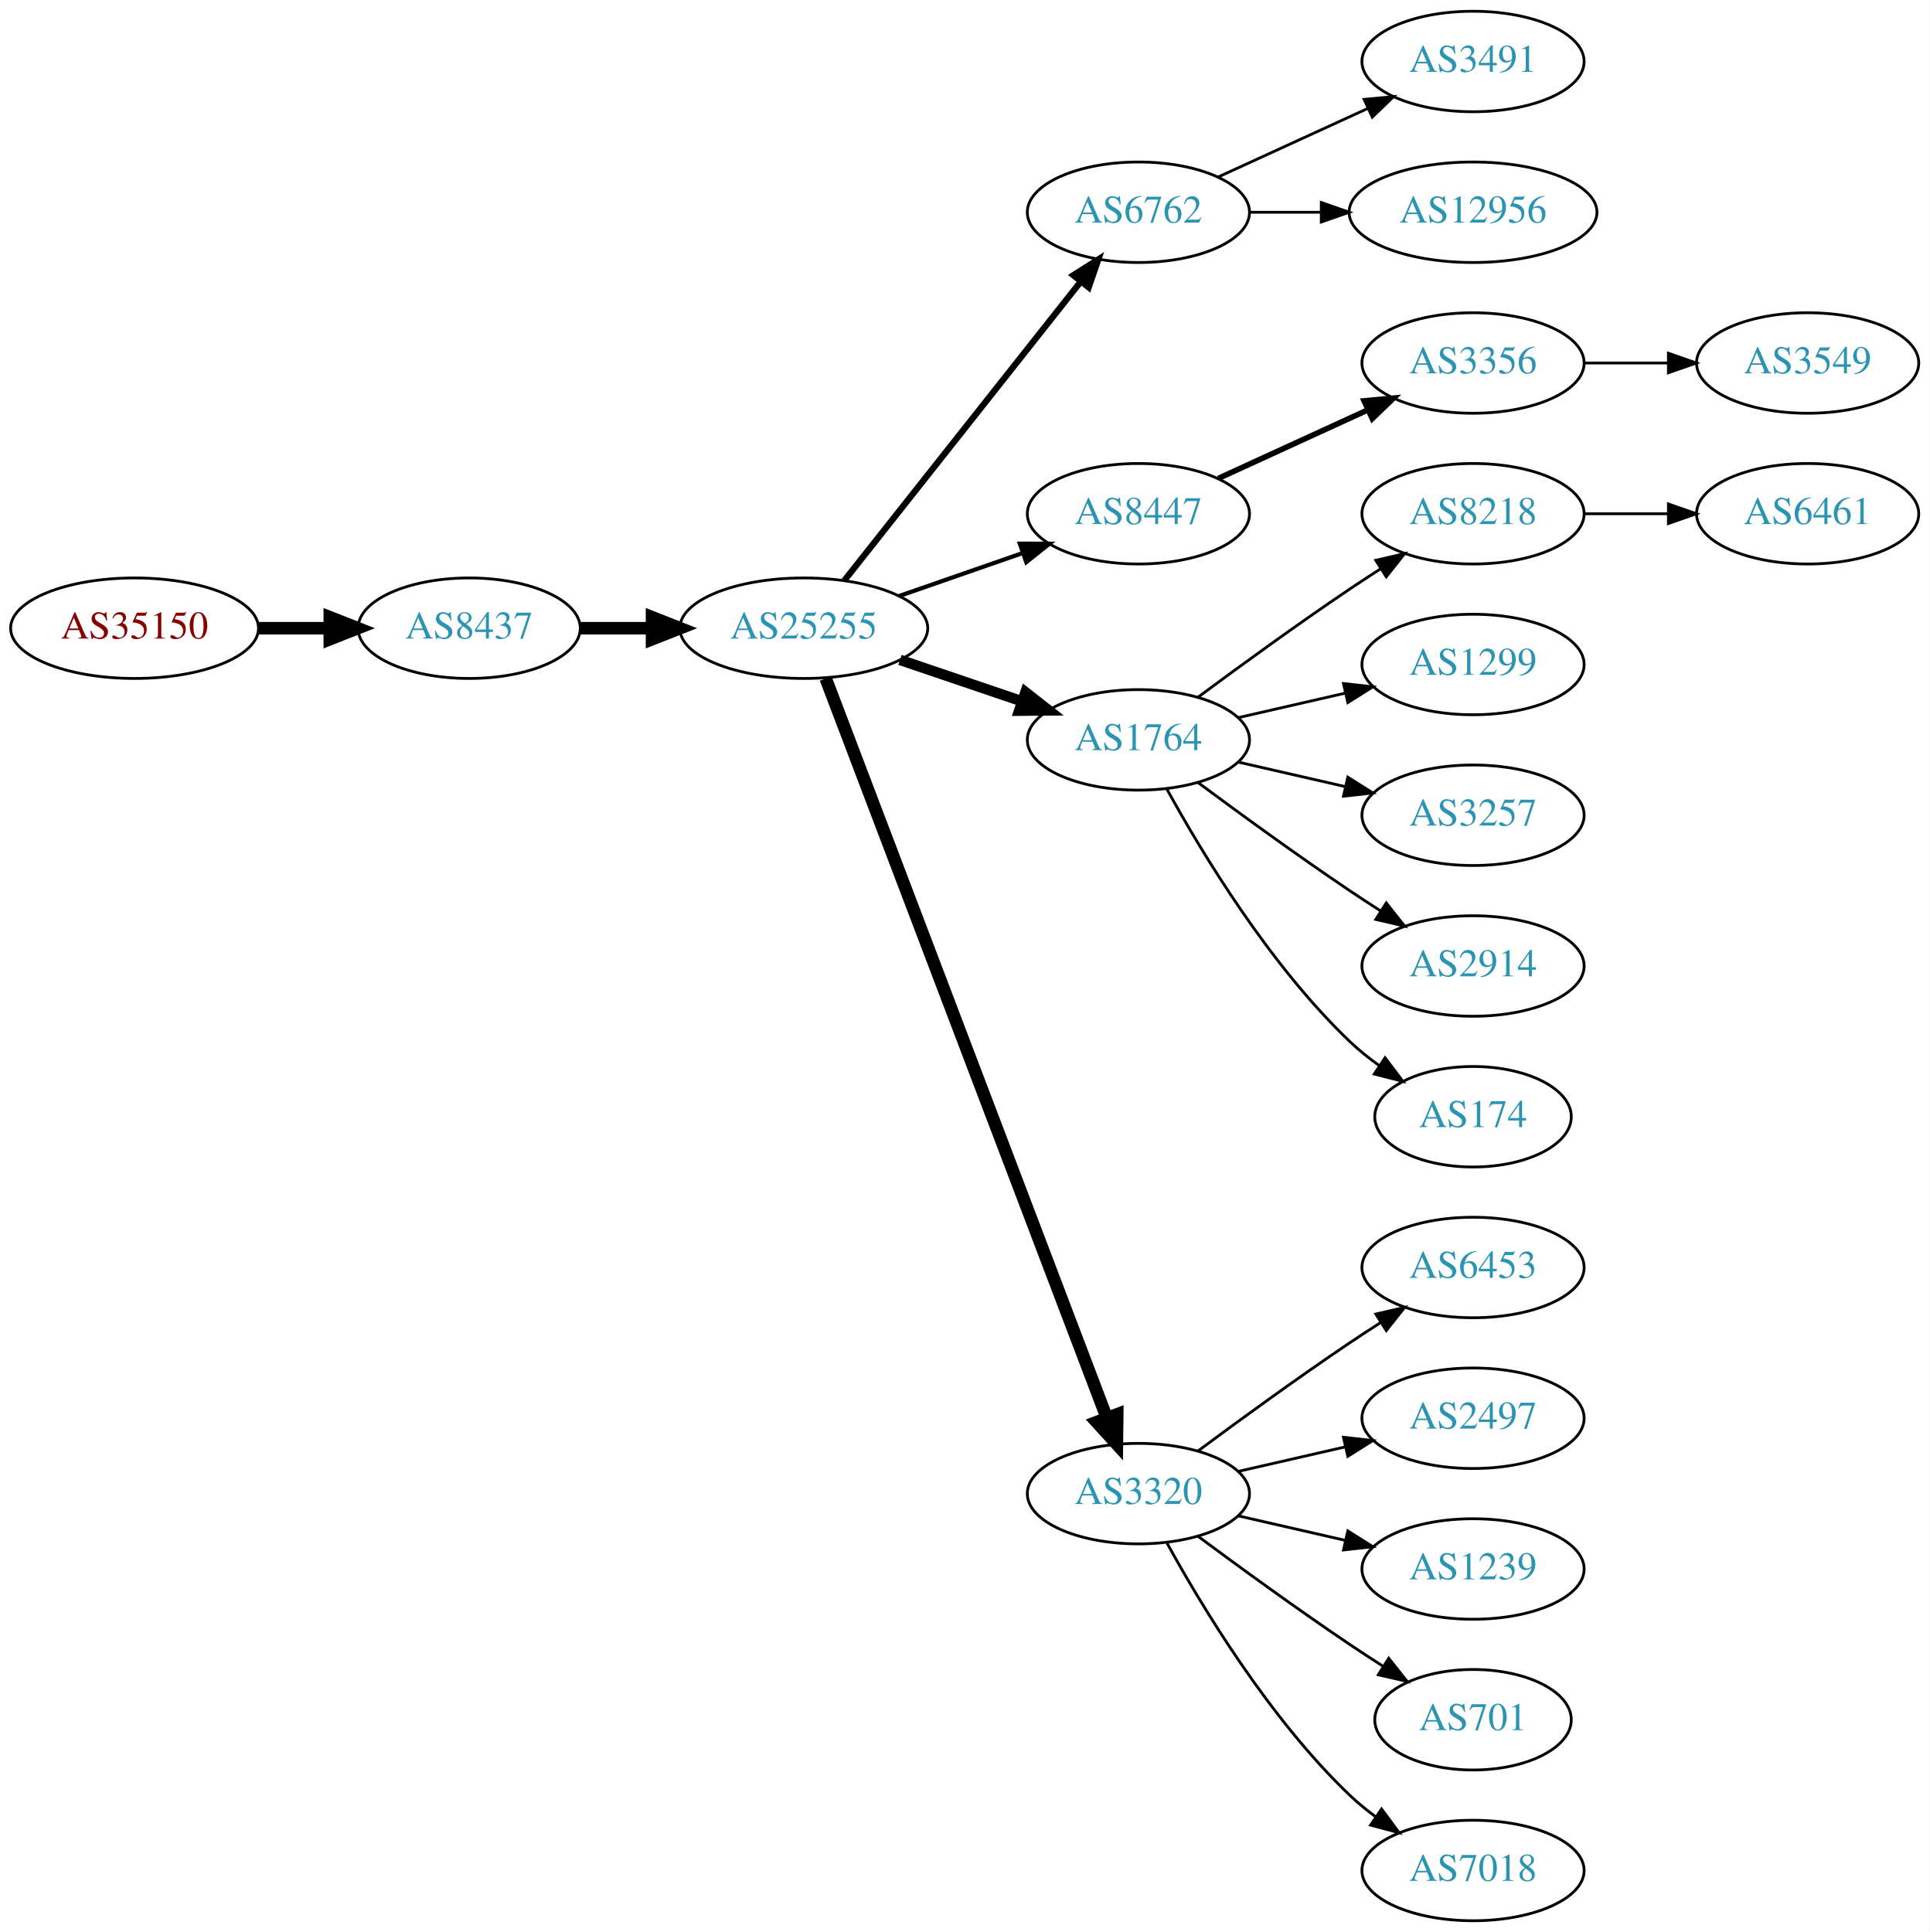
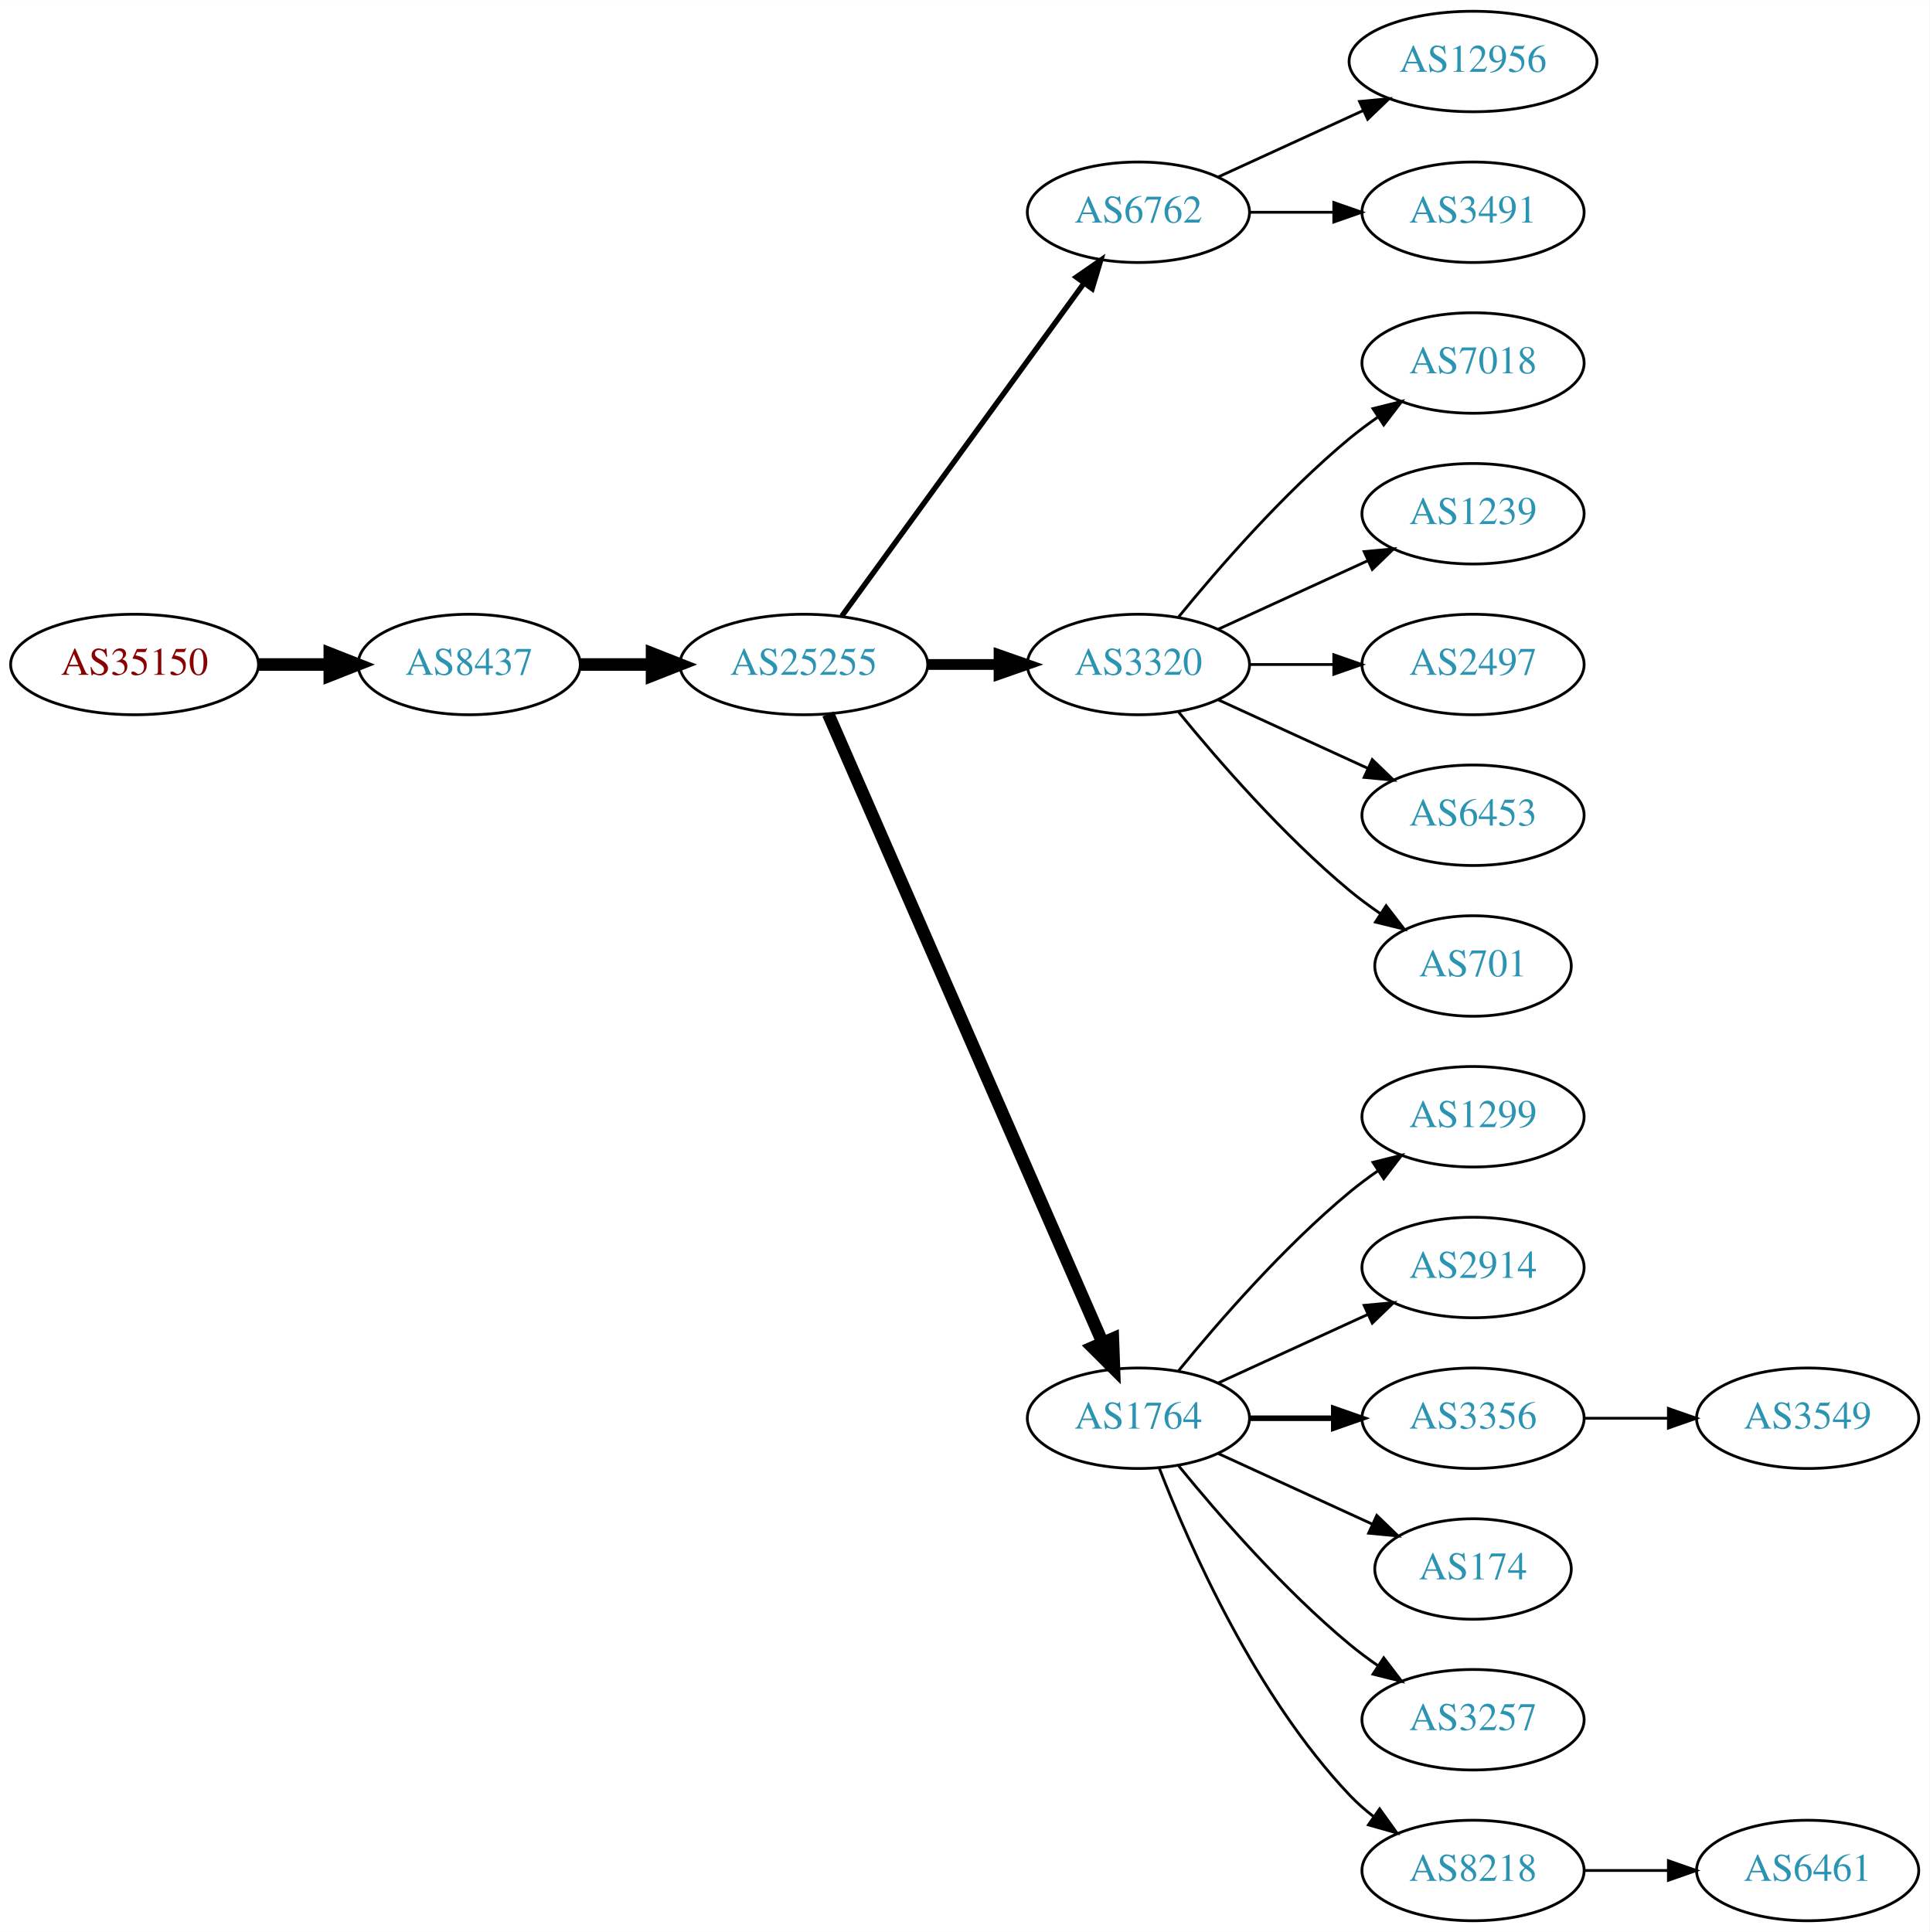
<svg xmlns="http://www.w3.org/2000/svg" xmlns:xlink="http://www.w3.org/1999/xlink" width="691pt" height="692pt" viewBox="0.00 0.00 691.06 692.00">
  <g id="graph0" class="graph" transform="scale(1 1) rotate(0) translate(4 688)">
    <polygon fill="white" stroke="none" points="-4,4 -4,-688 687.055,-688 687.055,4 -4,4" />
    <g id="node1" class="node">
      <g id="a_node1">
        <a xlink:href="/asn/35150" xlink:title="AS35150 ~ voestalpine Tubulars GmbH &amp; Co KG [AT]">
-           <ellipse fill="#ffffff" stroke="black" cx="44.196" cy="-463" rx="44.393" ry="18" />
-           <text text-anchor="middle" x="44.196" y="-459.3" font-family="Times,serif" font-size="14.00" fill="#880000">AS35150</text>
+           <ellipse fill="#ffffff" stroke="black" cx="44.196" cy="-450" rx="44.393" ry="18" />
+           <text text-anchor="middle" x="44.196" y="-446.3" font-family="Times,serif" font-size="14.00" fill="#880000">AS35150</text>
        </a>
      </g>
    </g>
    <g id="node2" class="node">
      <g id="a_node2">
        <a xlink:href="/asn/8437" xlink:title="AS8437 ~ Hutchison Drei Austria GmbH [AT]">
-           <ellipse fill="#ffffff" stroke="black" cx="164.039" cy="-463" rx="39.794" ry="18" />
-           <text text-anchor="middle" x="164.039" y="-459.3" font-family="Times,serif" font-size="14.00" fill="#2c94b3">AS8437</text>
+           <ellipse fill="#ffffff" stroke="black" cx="164.039" cy="-450" rx="39.794" ry="18" />
+           <text text-anchor="middle" x="164.039" y="-446.3" font-family="Times,serif" font-size="14.00" fill="#2c94b3">AS8437</text>
        </a>
      </g>
    </g>
    <g id="edge1" class="edge">
-       <path fill="none" stroke="black" stroke-width="4.5" d="M88.407,-463C96.72,-463 105.482,-463 113.965,-463" />
-       <polygon fill="black" stroke="black" stroke-width="4.5" points="114.123,-466.938 124.123,-463 114.123,-459.063 114.123,-466.938" />
+       <path fill="none" stroke="black" stroke-width="4.5" d="M88.407,-450C96.72,-450 105.482,-450 113.965,-450" />
+       <polygon fill="black" stroke="black" stroke-width="4.5" points="114.123,-453.938 124.123,-450 114.123,-446.063 114.123,-453.938" />
    </g>
    <g id="node3" class="node">
      <g id="a_node3">
        <a xlink:href="/asn/25255" xlink:title="AS25255 ~ ==&gt; TELE2 AUSTRIA &lt;== [AT]">
-           <ellipse fill="#ffffff" stroke="black" cx="283.881" cy="-463" rx="44.393" ry="18" />
-           <text text-anchor="middle" x="283.881" y="-459.3" font-family="Times,serif" font-size="14.00" fill="#2c94b3">AS25255</text>
+           <ellipse fill="#ffffff" stroke="black" cx="283.881" cy="-450" rx="44.393" ry="18" />
+           <text text-anchor="middle" x="283.881" y="-446.3" font-family="Times,serif" font-size="14.00" fill="#2c94b3">AS25255</text>
        </a>
      </g>
    </g>
    <g id="edge2" class="edge">
-       <path fill="none" stroke="black" stroke-width="4.5" d="M203.951,-463C212.054,-463 220.729,-463 229.255,-463" />
-       <polygon fill="black" stroke="black" stroke-width="4.5" points="229.533,-466.938 239.533,-463 229.533,-459.063 229.533,-466.938" />
+       <path fill="none" stroke="black" stroke-width="4.5" d="M203.951,-450C212.054,-450 220.729,-450 229.255,-450" />
+       <polygon fill="black" stroke="black" stroke-width="4.5" points="229.533,-453.938 239.533,-450 229.533,-446.063 229.533,-453.938" />
    </g>
    <g id="node4" class="node">
      <g id="a_node4">
        <a xlink:href="/asn/6762" xlink:title="AS6762 ~ TELECOM ITALIA SPARKLE S.p.A. [IT]">
          <ellipse fill="#ffffff" stroke="black" cx="403.724" cy="-612" rx="39.794" ry="18" />
          <text text-anchor="middle" x="403.724" y="-608.3" font-family="Times,serif" font-size="14.00" fill="#2c94b3">AS6762</text>
        </a>
      </g>
    </g>
    <g id="edge3" class="edge">
-       <path fill="none" stroke="black" stroke-width="2.25" d="M298.399,-480.092C319.177,-506.364 359.068,-556.802 383.05,-587.125" />
-       <polygon fill="black" stroke="black" stroke-width="2.25" points="380.415,-589.435 389.363,-595.107 385.905,-585.093 380.415,-589.435" />
+       <path fill="none" stroke="black" stroke-width="1.929" d="M297.492,-467.337C318.313,-495.96 359.975,-553.233 384.164,-586.486" />
+       <polygon fill="black" stroke="black" stroke-width="1.929" points="381.49,-588.76 390.203,-594.788 387.151,-584.642 381.49,-588.76" />
    </g>
    <g id="node5" class="node">
      <g id="a_node5">
-         <a xlink:href="/asn/8447" xlink:title="AS8447 ~ A1 Telekom Austria AG [AT]">
-           <ellipse fill="#ffffff" stroke="black" cx="403.724" cy="-504" rx="39.794" ry="18" />
-           <text text-anchor="middle" x="403.724" y="-500.3" font-family="Times,serif" font-size="14.00" fill="#2c94b3">AS8447</text>
+         <a xlink:href="/asn/3320" xlink:title="AS3320 ~ DTAG [DE]">
+           <ellipse fill="#ffffff" stroke="black" cx="403.724" cy="-450" rx="39.794" ry="18" />
+           <text text-anchor="middle" x="403.724" y="-446.3" font-family="Times,serif" font-size="14.00" fill="#2c94b3">AS3320</text>
        </a>
      </g>
    </g>
    <g id="edge4" class="edge">
-       <path fill="none" stroke="black" stroke-width="1.5" d="M318.021,-474.53C331.738,-479.302 347.777,-484.883 362.187,-489.896" />
-       <polygon fill="black" stroke="black" stroke-width="1.5" points="361.259,-493.279 371.853,-493.26 363.559,-486.668 361.259,-493.279" />
+       <path fill="none" stroke="black" stroke-width="3.857" d="M328.092,-450C336.405,-450 345.168,-450 353.65,-450" />
+       <polygon fill="black" stroke="black" stroke-width="3.857" points="353.809,-453.5 363.809,-450 353.809,-446.5 353.809,-453.5" />
    </g>
    <g id="node6" class="node">
      <g id="a_node6">
        <a xlink:href="/asn/1764" xlink:title="AS1764 ~ NEXTLAYER-AS [AT]">
-           <ellipse fill="#ffffff" stroke="black" cx="403.724" cy="-423" rx="39.794" ry="18" />
-           <text text-anchor="middle" x="403.724" y="-419.3" font-family="Times,serif" font-size="14.00" fill="#2c94b3">AS1764</text>
+           <ellipse fill="#ffffff" stroke="black" cx="403.724" cy="-180" rx="39.794" ry="18" />
+           <text text-anchor="middle" x="403.724" y="-176.3" font-family="Times,serif" font-size="14.00" fill="#2c94b3">AS1764</text>
        </a>
      </g>
    </g>
    <g id="edge5" class="edge">
-       <path fill="none" stroke="black" stroke-width="3.75" d="M318.335,-451.645C331.936,-447.028 347.778,-441.651 362.039,-436.81" />
-       <polygon fill="black" stroke="black" stroke-width="3.75" points="363.268,-440.089 371.613,-433.56 361.018,-433.46 363.268,-440.089" />
+       <path fill="none" stroke="black" stroke-width="4.5" d="M292.613,-432.285C312.714,-386.229 366.723,-262.486 390.826,-207.261" />
+       <polygon fill="black" stroke="black" stroke-width="4.5" points="394.572,-208.521 394.963,-197.781 387.354,-205.371 394.572,-208.521" />
+     </g>
+     <g id="node18" class="node">
+       <g id="a_node18">
+         <a xlink:href="/asn/12956" xlink:title="AS12956 ~ TELXIUS [ES]">
+           <ellipse fill="#ffffff" stroke="black" cx="523.566" cy="-666" rx="44.393" ry="18" />
+           <text text-anchor="middle" x="523.566" y="-662.3" font-family="Times,serif" font-size="14.00" fill="#2c94b3">AS12956</text>
+         </a>
+       </g>
+     </g>
+     <g id="edge17" class="edge">
+       <path fill="none" stroke="black" d="M432.353,-624.661C447.85,-631.762 467.417,-640.728 484.364,-648.494" />
+       <polygon fill="black" stroke="black" points="482.917,-651.681 493.466,-652.665 485.833,-645.317 482.917,-651.681" />
+     </g>
+     <g id="node19" class="node">
+       <g id="a_node19">
+         <a xlink:href="/asn/3491" xlink:title="AS3491 ~ PCCW Global, Inc. [US]">
+           <ellipse fill="#ffffff" stroke="black" cx="523.566" cy="-612" rx="39.794" ry="18" />
+           <text text-anchor="middle" x="523.566" y="-608.3" font-family="Times,serif" font-size="14.00" fill="#2c94b3">AS3491</text>
+         </a>
+       </g>
+     </g>
+     <g id="edge18" class="edge">
+       <path fill="none" stroke="black" d="M443.636,-612C453.19,-612 463.539,-612 473.502,-612" />
+       <polygon fill="black" stroke="black" points="473.695,-615.5 483.695,-612 473.694,-608.5 473.695,-615.5" />
    </g>
    <g id="node7" class="node">
      <g id="a_node7">
-         <a xlink:href="/asn/3320" xlink:title="AS3320 ~ DTAG [DE]">
-           <ellipse fill="#ffffff" stroke="black" cx="403.724" cy="-153" rx="39.794" ry="18" />
-           <text text-anchor="middle" x="403.724" y="-149.3" font-family="Times,serif" font-size="14.00" fill="#2c94b3">AS3320</text>
+         <a xlink:href="/asn/7018" xlink:title="AS7018 ~ AT&amp;T Services, Inc. [US]">
+           <ellipse fill="#ffffff" stroke="black" cx="523.566" cy="-558" rx="39.794" ry="18" />
+           <text text-anchor="middle" x="523.566" y="-554.3" font-family="Times,serif" font-size="14.00" fill="#2c94b3">AS7018</text>
        </a>
      </g>
    </g>
    <g id="edge6" class="edge">
-       <path fill="none" stroke="black" stroke-width="4.5" d="M291.726,-444.993C311.502,-392.97 368.805,-242.227 392.393,-180.176" />
-       <polygon fill="black" stroke="black" stroke-width="4.5" points="396.134,-181.417 396.007,-170.67 388.773,-178.619 396.134,-181.417" />
+       <path fill="none" stroke="black" d="M418.143,-467.065C432.257,-484.375 455.672,-511.345 479.37,-531 482.587,-533.668 486.087,-536.27 489.658,-538.741" />
+       <polygon fill="black" stroke="black" points="487.735,-541.666 498.014,-544.236 491.581,-535.817 487.735,-541.666" />
    </g>
    <g id="node8" class="node">
      <g id="a_node8">
-         <a xlink:href="/asn/3491" xlink:title="AS3491 ~ PCCW Global, Inc. [US]">
-           <ellipse fill="#ffffff" stroke="black" cx="523.566" cy="-666" rx="39.794" ry="18" />
-           <text text-anchor="middle" x="523.566" y="-662.3" font-family="Times,serif" font-size="14.00" fill="#2c94b3">AS3491</text>
+         <a xlink:href="/asn/1239" xlink:title="AS1239 ~ Sprint [US]">
+           <ellipse fill="#ffffff" stroke="black" cx="523.566" cy="-504" rx="39.794" ry="18" />
+           <text text-anchor="middle" x="523.566" y="-500.3" font-family="Times,serif" font-size="14.00" fill="#2c94b3">AS1239</text>
        </a>
      </g>
    </g>
    <g id="edge7" class="edge">
-       <path fill="none" stroke="black" d="M432.353,-624.661C448.31,-631.973 468.58,-641.261 485.863,-649.181" />
-       <polygon fill="black" stroke="black" points="484.562,-652.435 495.111,-653.419 487.478,-646.071 484.562,-652.435" />
+       <path fill="none" stroke="black" d="M432.353,-462.661C448.31,-469.973 468.58,-479.261 485.863,-487.181" />
+       <polygon fill="black" stroke="black" points="484.562,-490.435 495.111,-491.419 487.478,-484.071 484.562,-490.435" />
    </g>
    <g id="node9" class="node">
      <g id="a_node9">
-         <a xlink:href="/asn/12956" xlink:title="AS12956 ~ TELXIUS [ES]">
-           <ellipse fill="#ffffff" stroke="black" cx="523.566" cy="-612" rx="44.393" ry="18" />
-           <text text-anchor="middle" x="523.566" y="-608.3" font-family="Times,serif" font-size="14.00" fill="#2c94b3">AS12956</text>
+         <a xlink:href="/asn/2497" xlink:title="AS2497 ~ Internet Initiative Japan Inc. [JP]">
+           <ellipse fill="#ffffff" stroke="black" cx="523.566" cy="-450" rx="39.794" ry="18" />
+           <text text-anchor="middle" x="523.566" y="-446.3" font-family="Times,serif" font-size="14.00" fill="#2c94b3">AS2497</text>
        </a>
      </g>
    </g>
    <g id="edge8" class="edge">
-       <path fill="none" stroke="black" d="M443.636,-612C451.739,-612 460.414,-612 468.941,-612" />
-       <polygon fill="black" stroke="black" points="469.218,-615.5 479.218,-612 469.218,-608.5 469.218,-615.5" />
+       <path fill="none" stroke="black" d="M443.636,-450C453.19,-450 463.539,-450 473.502,-450" />
+       <polygon fill="black" stroke="black" points="473.695,-453.5 483.695,-450 473.694,-446.5 473.695,-453.5" />
    </g>
    <g id="node10" class="node">
      <g id="a_node10">
-         <a xlink:href="/asn/3356" xlink:title="AS3356 ~ Level 3 Parent, LLC [US]">
-           <ellipse fill="#ffffff" stroke="black" cx="523.566" cy="-558" rx="39.794" ry="18" />
-           <text text-anchor="middle" x="523.566" y="-554.3" font-family="Times,serif" font-size="14.00" fill="#2c94b3">AS3356</text>
+         <a xlink:href="/asn/6453" xlink:title="AS6453 ~ TATA COMMUNICATIONS (AMERICA) INC [US]">
+           <ellipse fill="#ffffff" stroke="black" cx="523.566" cy="-396" rx="39.794" ry="18" />
+           <text text-anchor="middle" x="523.566" y="-392.3" font-family="Times,serif" font-size="14.00" fill="#2c94b3">AS6453</text>
        </a>
      </g>
    </g>
    <g id="edge9" class="edge">
-       <path fill="none" stroke="black" stroke-width="2" d="M432.353,-516.661C448.31,-523.973 468.58,-533.261 485.863,-541.181" />
-       <polygon fill="black" stroke="black" stroke-width="2" points="484.562,-544.435 495.111,-545.419 487.478,-538.071 484.562,-544.435" />
+       <path fill="none" stroke="black" d="M432.353,-437.339C448.31,-430.027 468.58,-420.739 485.863,-412.819" />
+       <polygon fill="black" stroke="black" points="487.478,-415.929 495.111,-408.581 484.562,-409.565 487.478,-415.929" />
+     </g>
+     <g id="node11" class="node">
+       <g id="a_node11">
+         <a xlink:href="/asn/701" xlink:title="AS701 ~ UUNET [US]">
+           <ellipse fill="#ffffff" stroke="black" cx="523.566" cy="-342" rx="35.194" ry="18" />
+           <text text-anchor="middle" x="523.566" y="-338.3" font-family="Times,serif" font-size="14.00" fill="#2c94b3">AS701</text>
+         </a>
+       </g>
+     </g>
+     <g id="edge10" class="edge">
+       <path fill="none" stroke="black" d="M418.143,-432.935C432.257,-415.625 455.672,-388.655 479.37,-369 482.833,-366.128 486.626,-363.331 490.48,-360.692" />
+       <polygon fill="black" stroke="black" points="492.442,-363.592 498.913,-355.203 488.623,-357.725 492.442,-363.592" />
    </g>
    <g id="node12" class="node">
      <g id="a_node12">
-         <a xlink:href="/asn/8218" xlink:title="AS8218 ~ legacy Neotelecoms [FR]">
-           <ellipse fill="#ffffff" stroke="black" cx="523.566" cy="-504" rx="39.794" ry="18" />
-           <text text-anchor="middle" x="523.566" y="-500.3" font-family="Times,serif" font-size="14.00" fill="#2c94b3">AS8218</text>
+         <a xlink:href="/asn/1299" xlink:title="AS1299 ~ Telia Carrier [EU]">
+           <ellipse fill="#ffffff" stroke="black" cx="523.566" cy="-288" rx="39.794" ry="18" />
+           <text text-anchor="middle" x="523.566" y="-284.3" font-family="Times,serif" font-size="14.00" fill="#2c94b3">AS1299</text>
        </a>
      </g>
    </g>
    <g id="edge11" class="edge">
-       <path fill="none" stroke="black" d="M425.054,-438.277C439.916,-449.304 460.661,-464.407 479.37,-477 482.919,-479.389 486.67,-481.839 490.418,-484.242" />
-       <polygon fill="black" stroke="black" points="488.744,-487.325 499.067,-489.712 492.486,-481.409 488.744,-487.325" />
+       <path fill="none" stroke="black" d="M418.143,-197.065C432.257,-214.375 455.672,-241.345 479.37,-261 482.587,-263.668 486.087,-266.27 489.658,-268.741" />
+       <polygon fill="black" stroke="black" points="487.735,-271.666 498.014,-274.236 491.581,-265.817 487.735,-271.666" />
    </g>
    <g id="node13" class="node">
      <g id="a_node13">
-         <a xlink:href="/asn/1299" xlink:title="AS1299 ~ Telia Carrier [EU]">
-           <ellipse fill="#ffffff" stroke="black" cx="523.566" cy="-450" rx="39.794" ry="18" />
-           <text text-anchor="middle" x="523.566" y="-446.3" font-family="Times,serif" font-size="14.00" fill="#2c94b3">AS1299</text>
+         <a xlink:href="/asn/2914" xlink:title="AS2914 ~ NTT America, Inc. [US]">
+           <ellipse fill="#ffffff" stroke="black" cx="523.566" cy="-234" rx="39.794" ry="18" />
+           <text text-anchor="middle" x="523.566" y="-230.3" font-family="Times,serif" font-size="14.00" fill="#2c94b3">AS2914</text>
        </a>
      </g>
    </g>
    <g id="edge12" class="edge">
-       <path fill="none" stroke="black" d="M439.443,-430.955C451.443,-433.704 465.064,-436.825 477.756,-439.733" />
-       <polygon fill="black" stroke="black" points="477.159,-443.187 487.688,-442.009 478.722,-436.364 477.159,-443.187" />
+       <path fill="none" stroke="black" d="M432.353,-192.661C448.31,-199.973 468.58,-209.261 485.863,-217.181" />
+       <polygon fill="black" stroke="black" points="484.562,-220.435 495.111,-221.419 487.478,-214.071 484.562,-220.435" />
    </g>
    <g id="node14" class="node">
      <g id="a_node14">
-         <a xlink:href="/asn/3257" xlink:title="AS3257 ~ GTT [DE]">
-           <ellipse fill="#ffffff" stroke="black" cx="523.566" cy="-396" rx="39.794" ry="18" />
-           <text text-anchor="middle" x="523.566" y="-392.3" font-family="Times,serif" font-size="14.00" fill="#2c94b3">AS3257</text>
+         <a xlink:href="/asn/3356" xlink:title="AS3356 ~ Level 3 Parent, LLC [US]">
+           <ellipse fill="#ffffff" stroke="black" cx="523.566" cy="-180" rx="39.794" ry="18" />
+           <text text-anchor="middle" x="523.566" y="-176.3" font-family="Times,serif" font-size="14.00" fill="#2c94b3">AS3356</text>
        </a>
      </g>
    </g>
    <g id="edge13" class="edge">
-       <path fill="none" stroke="black" d="M439.443,-415.045C451.443,-412.296 465.064,-409.175 477.756,-406.267" />
-       <polygon fill="black" stroke="black" points="478.722,-409.636 487.688,-403.991 477.159,-402.813 478.722,-409.636" />
+       <path fill="none" stroke="black" stroke-width="2" d="M443.636,-180C453.19,-180 463.539,-180 473.502,-180" />
+       <polygon fill="black" stroke="black" stroke-width="2" points="473.695,-183.5 483.695,-180 473.694,-176.5 473.695,-183.5" />
    </g>
    <g id="node15" class="node">
      <g id="a_node15">
-         <a xlink:href="/asn/2914" xlink:title="AS2914 ~ NTT America, Inc. [US]">
-           <ellipse fill="#ffffff" stroke="black" cx="523.566" cy="-342" rx="39.794" ry="18" />
-           <text text-anchor="middle" x="523.566" y="-338.3" font-family="Times,serif" font-size="14.00" fill="#2c94b3">AS2914</text>
+         <a xlink:href="/asn/174" xlink:title="AS174 ~ Cogent Communications [US]">
+           <ellipse fill="#ffffff" stroke="black" cx="523.566" cy="-126" rx="35.194" ry="18" />
+           <text text-anchor="middle" x="523.566" y="-122.3" font-family="Times,serif" font-size="14.00" fill="#2c94b3">AS174</text>
        </a>
      </g>
    </g>
    <g id="edge14" class="edge">
-       <path fill="none" stroke="black" d="M425.054,-407.723C439.916,-396.696 460.661,-381.593 479.37,-369 482.919,-366.611 486.67,-364.161 490.418,-361.758" />
-       <polygon fill="black" stroke="black" points="492.486,-364.591 499.067,-356.288 488.744,-358.675 492.486,-364.591" />
+       <path fill="none" stroke="black" d="M432.353,-167.339C448.769,-159.817 469.75,-150.202 487.347,-142.139" />
+       <polygon fill="black" stroke="black" points="489.092,-145.189 496.725,-137.842 486.176,-138.826 489.092,-145.189" />
    </g>
    <g id="node16" class="node">
      <g id="a_node16">
-         <a xlink:href="/asn/174" xlink:title="AS174 ~ Cogent Communications [US]">
-           <ellipse fill="#ffffff" stroke="black" cx="523.566" cy="-288" rx="35.194" ry="18" />
-           <text text-anchor="middle" x="523.566" y="-284.3" font-family="Times,serif" font-size="14.00" fill="#2c94b3">AS174</text>
+         <a xlink:href="/asn/3257" xlink:title="AS3257 ~ GTT [DE]">
+           <ellipse fill="#ffffff" stroke="black" cx="523.566" cy="-72" rx="39.794" ry="18" />
+           <text text-anchor="middle" x="523.566" y="-68.3" font-family="Times,serif" font-size="14.00" fill="#2c94b3">AS3257</text>
        </a>
      </g>
    </g>
    <g id="edge15" class="edge">
-       <path fill="none" stroke="black" d="M413.965,-405.287C426.51,-382.439 450.687,-342.389 479.37,-315 482.624,-311.893 486.291,-308.954 490.078,-306.24" />
-       <polygon fill="black" stroke="black" points="492.055,-309.128 498.446,-300.678 488.18,-303.299 492.055,-309.128" />
-     </g>
-     <g id="node18" class="node">
-       <g id="a_node18">
-         <a xlink:href="/asn/6453" xlink:title="AS6453 ~ TATA COMMUNICATIONS (AMERICA) INC [US]">
-           <ellipse fill="#ffffff" stroke="black" cx="523.566" cy="-234" rx="39.794" ry="18" />
-           <text text-anchor="middle" x="523.566" y="-230.3" font-family="Times,serif" font-size="14.00" fill="#2c94b3">AS6453</text>
-         </a>
-       </g>
-     </g>
-     <g id="edge17" class="edge">
-       <path fill="none" stroke="black" d="M425.054,-168.277C439.916,-179.304 460.661,-194.407 479.37,-207 482.919,-209.389 486.67,-211.839 490.418,-214.242" />
-       <polygon fill="black" stroke="black" points="488.744,-217.325 499.067,-219.712 492.486,-211.409 488.744,-217.325" />
-     </g>
-     <g id="node19" class="node">
-       <g id="a_node19">
-         <a xlink:href="/asn/2497" xlink:title="AS2497 ~ Internet Initiative Japan Inc. [JP]">
-           <ellipse fill="#ffffff" stroke="black" cx="523.566" cy="-180" rx="39.794" ry="18" />
-           <text text-anchor="middle" x="523.566" y="-176.3" font-family="Times,serif" font-size="14.00" fill="#2c94b3">AS2497</text>
-         </a>
-       </g>
-     </g>
-     <g id="edge18" class="edge">
-       <path fill="none" stroke="black" d="M439.443,-160.955C451.443,-163.704 465.064,-166.825 477.756,-169.733" />
-       <polygon fill="black" stroke="black" points="477.159,-173.187 487.688,-172.009 478.722,-166.364 477.159,-173.187" />
+       <path fill="none" stroke="black" d="M418.143,-162.935C432.257,-145.625 455.672,-118.655 479.37,-99 482.587,-96.332 486.087,-93.73 489.658,-91.259" />
+       <polygon fill="black" stroke="black" points="491.581,-94.183 498.014,-85.764 487.735,-88.334 491.581,-94.183" />
+     </g>
+     <g id="node17" class="node">
+       <g id="a_node17">
+         <a xlink:href="/asn/8218" xlink:title="AS8218 ~ legacy Neotelecoms [FR]">
+           <ellipse fill="#ffffff" stroke="black" cx="523.566" cy="-18" rx="39.794" ry="18" />
+           <text text-anchor="middle" x="523.566" y="-14.3" font-family="Times,serif" font-size="14.00" fill="#2c94b3">AS8218</text>
+         </a>
+       </g>
+     </g>
+     <g id="edge16" class="edge">
+       <path fill="none" stroke="black" d="M411.247,-162.006C421.997,-134.272 445.655,-80.571 479.37,-45 481.956,-42.272 484.874,-39.706 487.942,-37.323" />
+       <polygon fill="black" stroke="black" points="490.12,-40.069 496.29,-31.457 486.096,-34.342 490.12,-40.069" />
    </g>
    <g id="node20" class="node">
      <g id="a_node20">
-         <a xlink:href="/asn/1239" xlink:title="AS1239 ~ Sprint [US]">
-           <ellipse fill="#ffffff" stroke="black" cx="523.566" cy="-126" rx="39.794" ry="18" />
-           <text text-anchor="middle" x="523.566" y="-122.3" font-family="Times,serif" font-size="14.00" fill="#2c94b3">AS1239</text>
+         <a xlink:href="/asn/3549" xlink:title="AS3549 ~ Level 3 Parent, LLC [US]">
+           <ellipse fill="#ffffff" stroke="black" cx="643.409" cy="-180" rx="39.794" ry="18" />
+           <text text-anchor="middle" x="643.409" y="-176.3" font-family="Times,serif" font-size="14.00" fill="#2c94b3">AS3549</text>
        </a>
      </g>
    </g>
    <g id="edge19" class="edge">
-       <path fill="none" stroke="black" d="M439.443,-145.045C451.443,-142.296 465.064,-139.175 477.756,-136.267" />
-       <polygon fill="black" stroke="black" points="478.722,-139.636 487.688,-133.991 477.159,-132.813 478.722,-139.636" />
+       <path fill="none" stroke="black" d="M563.479,-180C573.032,-180 583.382,-180 593.345,-180" />
+       <polygon fill="black" stroke="black" points="593.537,-183.5 603.537,-180 593.537,-176.5 593.537,-183.5" />
    </g>
    <g id="node21" class="node">
      <g id="a_node21">
-         <a xlink:href="/asn/701" xlink:title="AS701 ~ UUNET [US]">
-           <ellipse fill="#ffffff" stroke="black" cx="523.566" cy="-72" rx="35.194" ry="18" />
-           <text text-anchor="middle" x="523.566" y="-68.3" font-family="Times,serif" font-size="14.00" fill="#2c94b3">AS701</text>
+         <a xlink:href="/asn/6461" xlink:title="AS6461 ~ Zayo Bandwidth [US]">
+           <ellipse fill="#ffffff" stroke="black" cx="643.409" cy="-18" rx="39.794" ry="18" />
+           <text text-anchor="middle" x="643.409" y="-14.3" font-family="Times,serif" font-size="14.00" fill="#2c94b3">AS6461</text>
        </a>
      </g>
    </g>
    <g id="edge20" class="edge">
-       <path fill="none" stroke="black" d="M425.054,-137.723C439.916,-126.696 460.661,-111.593 479.37,-99 483.188,-96.43 487.238,-93.79 491.268,-91.214" />
-       <polygon fill="black" stroke="black" points="493.372,-94.025 499.962,-85.729 489.637,-88.105 493.372,-94.025" />
-     </g>
-     <g id="node22" class="node">
-       <g id="a_node22">
-         <a xlink:href="/asn/7018" xlink:title="AS7018 ~ AT&amp;T Services, Inc. [US]">
-           <ellipse fill="#ffffff" stroke="black" cx="523.566" cy="-18" rx="39.794" ry="18" />
-           <text text-anchor="middle" x="523.566" y="-14.3" font-family="Times,serif" font-size="14.00" fill="#2c94b3">AS7018</text>
-         </a>
-       </g>
-     </g>
-     <g id="edge21" class="edge">
-       <path fill="none" stroke="black" d="M413.965,-135.287C426.51,-112.439 450.687,-72.389 479.37,-45 482.238,-42.261 485.427,-39.653 488.736,-37.215" />
-       <polygon fill="black" stroke="black" points="490.8,-40.044 497.096,-31.523 486.86,-34.258 490.8,-40.044" />
-     </g>
-     <g id="node11" class="node">
-       <g id="a_node11">
-         <a xlink:href="/asn/3549" xlink:title="AS3549 ~ Level 3 Parent, LLC [US]">
-           <ellipse fill="#ffffff" stroke="black" cx="643.409" cy="-558" rx="39.794" ry="18" />
-           <text text-anchor="middle" x="643.409" y="-554.3" font-family="Times,serif" font-size="14.00" fill="#2c94b3">AS3549</text>
-         </a>
-       </g>
-     </g>
-     <g id="edge10" class="edge">
-       <path fill="none" stroke="black" d="M563.479,-558C573.032,-558 583.382,-558 593.345,-558" />
-       <polygon fill="black" stroke="black" points="593.537,-561.5 603.537,-558 593.537,-554.5 593.537,-561.5" />
-     </g>
-     <g id="node17" class="node">
-       <g id="a_node17">
-         <a xlink:href="/asn/6461" xlink:title="AS6461 ~ Zayo Bandwidth [US]">
-           <ellipse fill="#ffffff" stroke="black" cx="643.409" cy="-504" rx="39.794" ry="18" />
-           <text text-anchor="middle" x="643.409" y="-500.3" font-family="Times,serif" font-size="14.00" fill="#2c94b3">AS6461</text>
-         </a>
-       </g>
-     </g>
-     <g id="edge16" class="edge">
-       <path fill="none" stroke="black" d="M563.479,-504C573.032,-504 583.382,-504 593.345,-504" />
-       <polygon fill="black" stroke="black" points="593.537,-507.5 603.537,-504 593.537,-500.5 593.537,-507.5" />
+       <path fill="none" stroke="black" d="M563.479,-18C573.032,-18 583.382,-18 593.345,-18" />
+       <polygon fill="black" stroke="black" points="593.537,-21.5 603.537,-18 593.537,-14.5 593.537,-21.5" />
    </g>
  </g>
</svg>
